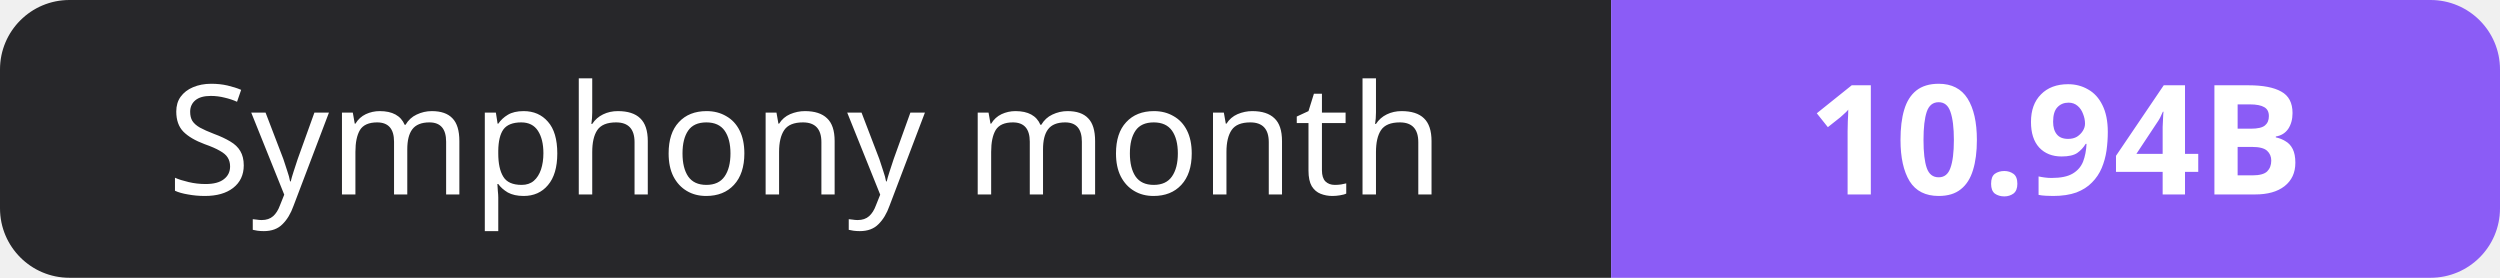
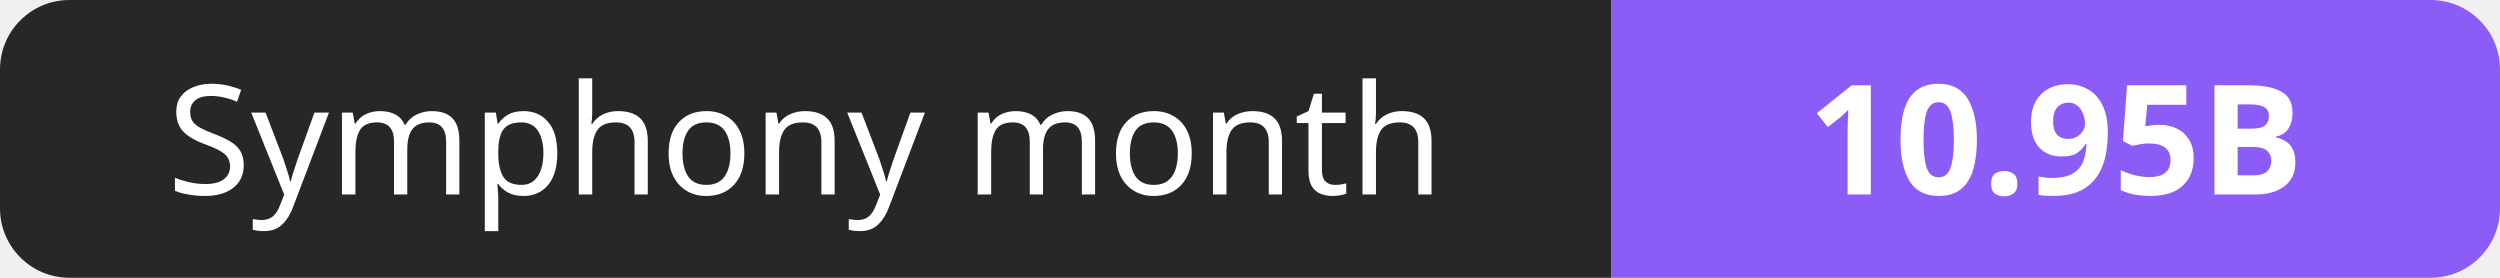
- <svg xmlns="http://www.w3.org/2000/svg" width="180" height="20" role="img" aria-label="Symphony month: 10.94B">
+ <svg xmlns="http://www.w3.org/2000/svg" width="180" height="20" role="img" aria-label="Symphony month: 10.95B">
  <clipPath id="r">
    <rect width="180" height="20" rx="5" fill="#fff" />
  </clipPath>
  <g clip-path="url(#r)">
    <rect width="116" height="20" fill="#27272a" />
    <rect x="116" width="64" height="20" fill="#8b5cf6" />
  </g>
  <g fill="#fff" text-anchor="middle" font-family="Verdana,Geneva,sans-serif" font-size="11">
    <text x="58.0" y="14">Symphony month</text>
-     <text x="148.0" y="14" font-weight="700">10.94B</text>
+     <text x="148.0" y="14" font-weight="700">10.95B</text>
  </g>
</svg>
